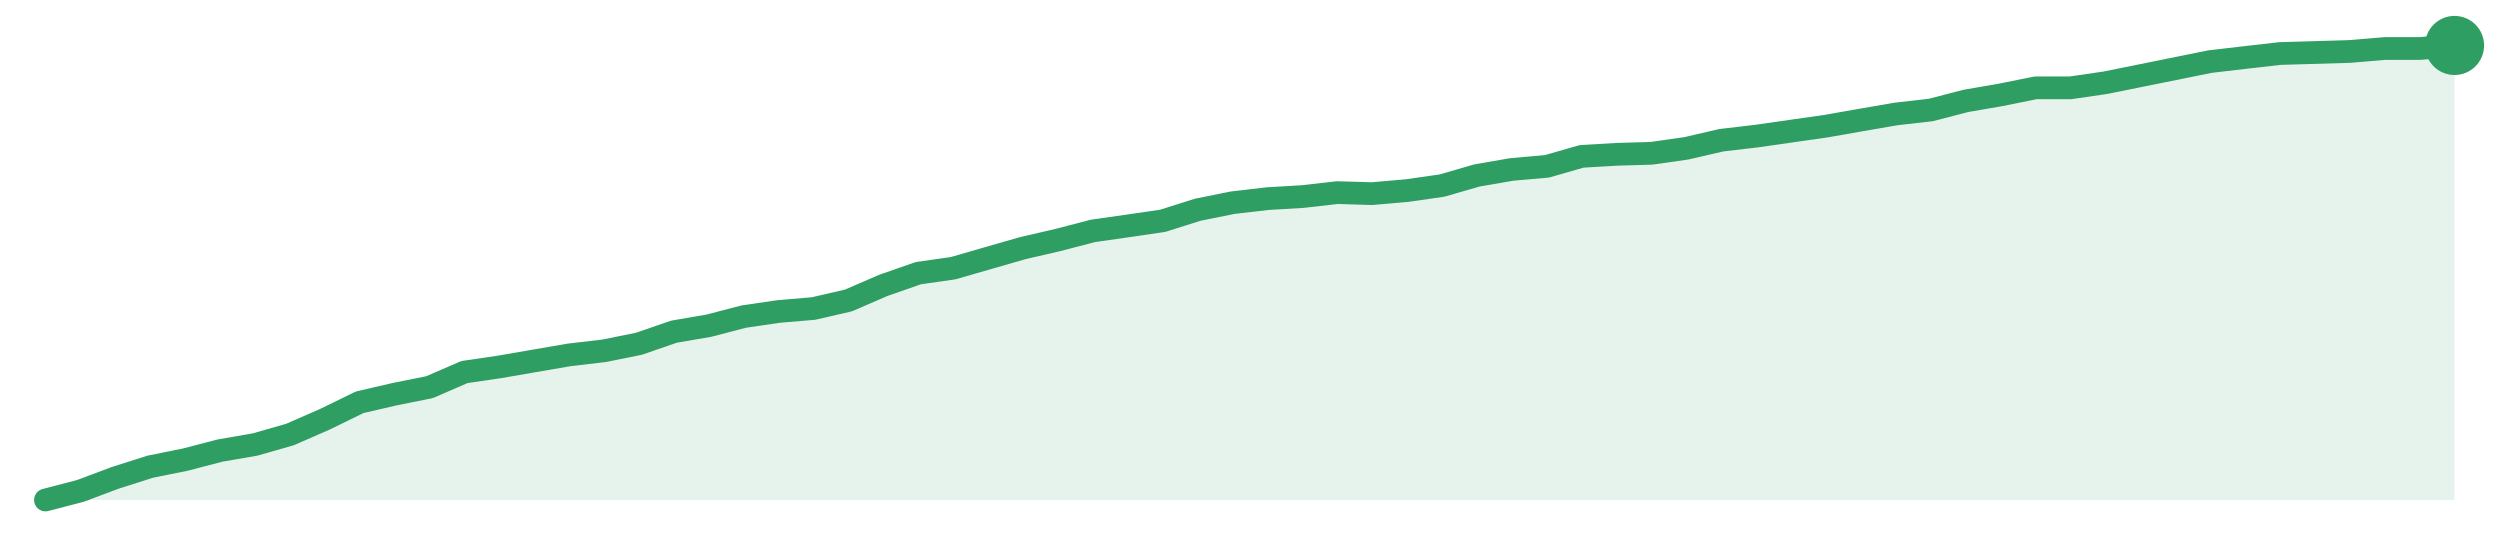
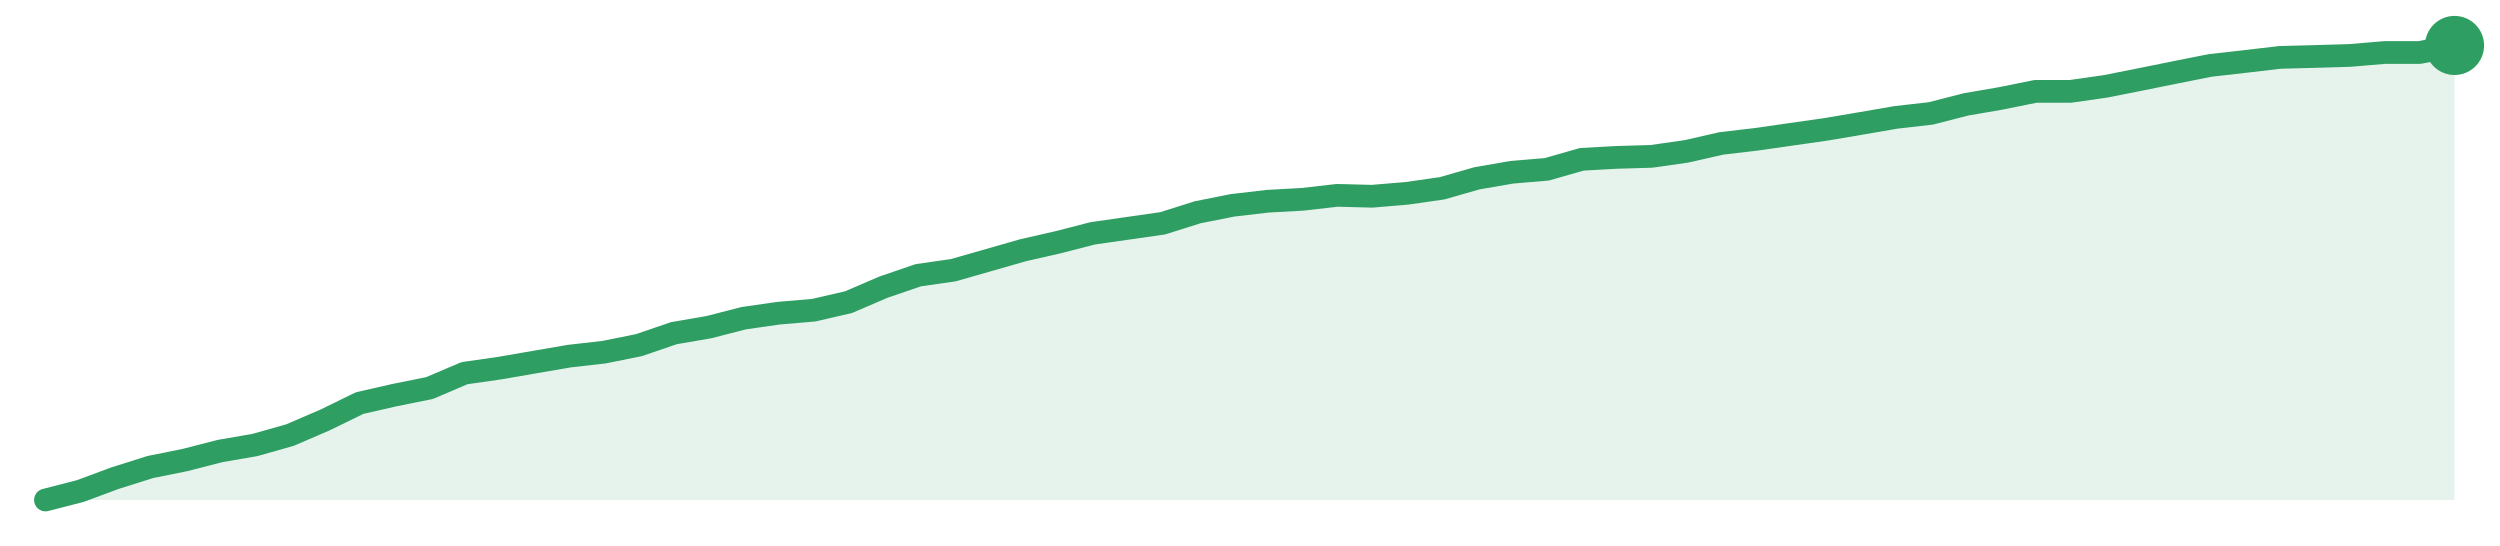
<svg xmlns="http://www.w3.org/2000/svg" width="220" height="48" viewBox="0 0 220 48" role="img" aria-label="trend">
-   <path d="M4.0,44.0 L4.0,44.0 L7.07,43.2 L10.14,42.05 L13.22,41.07 L16.29,40.45 L19.36,39.65 L22.43,39.12 L25.51,38.24 L28.58,36.9 L31.65,35.4 L34.72,34.69 L37.8,34.07 L40.87,32.74 L43.94,32.29 L47.01,31.76 L50.09,31.23 L53.16,30.87 L56.23,30.25 L59.3,29.19 L62.38,28.66 L65.45,27.86 L68.52,27.41 L71.59,27.15 L74.67,26.44 L77.74,25.11 L80.81,24.04 L83.88,23.6 L86.96,22.71 L90.03,21.83 L93.1,21.12 L96.17,20.32 L99.25,19.88 L102.32,19.43 L105.39,18.46 L108.46,17.84 L111.54,17.48 L114.61,17.3 L117.68,16.95 L120.75,17.04 L123.83,16.77 L126.9,16.33 L129.97,15.44 L133.04,14.91 L136.12,14.64 L139.19,13.76 L142.26,13.58 L145.33,13.49 L148.41,13.05 L151.48,12.34 L154.55,11.98 L157.62,11.54 L160.7,11.1 L163.77,10.56 L166.84,10.03 L169.91,9.68 L172.99,8.88 L176.06,8.35 L179.13,7.73 L182.2,7.73 L185.28,7.28 L188.35,6.66 L191.42,6.04 L194.49,5.42 L197.57,5.06 L200.64,4.71 L203.71,4.62 L206.78,4.53 L209.86,4.27 L212.93,4.27 L216.0,4.0 L216.0,44.0 Z" fill="#2f9e631f" />
-   <path d="M4.0,44.0 L7.07,43.2 L10.14,42.05 L13.22,41.07 L16.29,40.45 L19.36,39.65 L22.43,39.12 L25.51,38.24 L28.58,36.9 L31.65,35.4 L34.72,34.69 L37.8,34.07 L40.87,32.74 L43.94,32.29 L47.01,31.76 L50.09,31.23 L53.16,30.87 L56.23,30.25 L59.3,29.19 L62.38,28.66 L65.45,27.86 L68.52,27.41 L71.59,27.15 L74.67,26.44 L77.74,25.11 L80.81,24.04 L83.88,23.6 L86.96,22.71 L90.03,21.83 L93.1,21.12 L96.17,20.32 L99.25,19.88 L102.32,19.43 L105.39,18.46 L108.46,17.84 L111.54,17.48 L114.61,17.3 L117.68,16.95 L120.75,17.04 L123.83,16.77 L126.9,16.33 L129.97,15.44 L133.04,14.91 L136.12,14.64 L139.19,13.76 L142.26,13.58 L145.33,13.49 L148.41,13.05 L151.48,12.34 L154.55,11.98 L157.62,11.54 L160.7,11.1 L163.77,10.56 L166.84,10.03 L169.91,9.68 L172.99,8.88 L176.06,8.35 L179.13,7.73 L182.2,7.73 L185.28,7.28 L188.35,6.66 L191.42,6.04 L194.49,5.42 L197.57,5.06 L200.64,4.71 L203.71,4.62 L206.78,4.53 L209.86,4.27 L212.93,4.27 L216.0,4.0" fill="none" stroke="#2f9e63" stroke-width="2" stroke-linejoin="round" stroke-linecap="round" />
+   <path d="M4.0,44.0 L4.0,44.0 L7.07,43.21 L10.14,42.07 L13.22,41.1 L16.29,40.48 L19.36,39.69 L22.43,39.16 L25.51,38.29 L28.58,36.97 L31.65,35.47 L34.72,34.77 L37.8,34.15 L40.87,32.84 L43.94,32.4 L47.01,31.87 L50.09,31.34 L53.16,30.99 L56.23,30.37 L59.3,29.32 L62.38,28.79 L65.45,28.0 L68.52,27.56 L71.59,27.3 L74.67,26.59 L77.74,25.27 L80.81,24.22 L83.88,23.78 L86.96,22.9 L90.03,22.02 L93.1,21.32 L96.17,20.53 L99.25,20.09 L102.32,19.65 L105.39,18.68 L108.46,18.07 L111.54,17.71 L114.61,17.54 L117.68,17.19 L120.75,17.27 L123.83,17.01 L126.9,16.57 L129.97,15.69 L133.04,15.16 L136.12,14.9 L139.19,14.02 L142.26,13.85 L145.33,13.76 L148.41,13.32 L151.48,12.62 L154.55,12.26 L157.62,11.82 L160.7,11.38 L163.77,10.86 L166.84,10.33 L169.91,9.98 L172.99,9.19 L176.06,8.66 L179.13,8.04 L182.2,8.04 L185.28,7.6 L188.35,6.99 L191.42,6.37 L194.49,5.76 L197.57,5.41 L200.64,5.05 L203.71,4.97 L206.78,4.88 L209.86,4.62 L212.93,4.62 L216.0,4.0 L216.0,44.0 Z" fill="#2f9e631f" />
+   <path d="M4.0,44.0 L7.07,43.21 L10.14,42.07 L13.22,41.1 L16.29,40.48 L19.36,39.69 L22.43,39.16 L25.51,38.29 L28.58,36.97 L31.65,35.47 L34.72,34.77 L37.8,34.15 L40.87,32.84 L43.94,32.4 L47.01,31.87 L50.09,31.34 L53.16,30.99 L56.23,30.37 L59.3,29.32 L62.38,28.79 L65.45,28.0 L68.52,27.56 L71.59,27.3 L74.67,26.59 L77.74,25.27 L80.81,24.22 L83.88,23.78 L86.96,22.9 L90.03,22.02 L93.1,21.32 L96.17,20.53 L99.25,20.09 L102.32,19.65 L105.39,18.68 L108.46,18.07 L111.54,17.71 L114.61,17.54 L117.68,17.19 L120.75,17.27 L123.83,17.01 L126.9,16.57 L129.97,15.69 L133.04,15.16 L136.12,14.9 L139.19,14.02 L142.26,13.85 L145.33,13.76 L148.41,13.32 L151.48,12.62 L154.55,12.26 L157.62,11.82 L160.7,11.38 L163.77,10.86 L166.84,10.33 L169.91,9.98 L172.99,9.19 L176.06,8.66 L179.13,8.04 L182.2,8.04 L185.28,7.6 L188.35,6.99 L191.42,6.37 L194.49,5.76 L197.57,5.41 L200.64,5.05 L203.71,4.97 L206.78,4.88 L209.86,4.62 L212.93,4.62 L216.0,4.0" fill="none" stroke="#2f9e63" stroke-width="2" stroke-linejoin="round" stroke-linecap="round" />
  <circle cx="216.0" cy="4.0" r="2.6" fill="#2f9e63" />
</svg>
